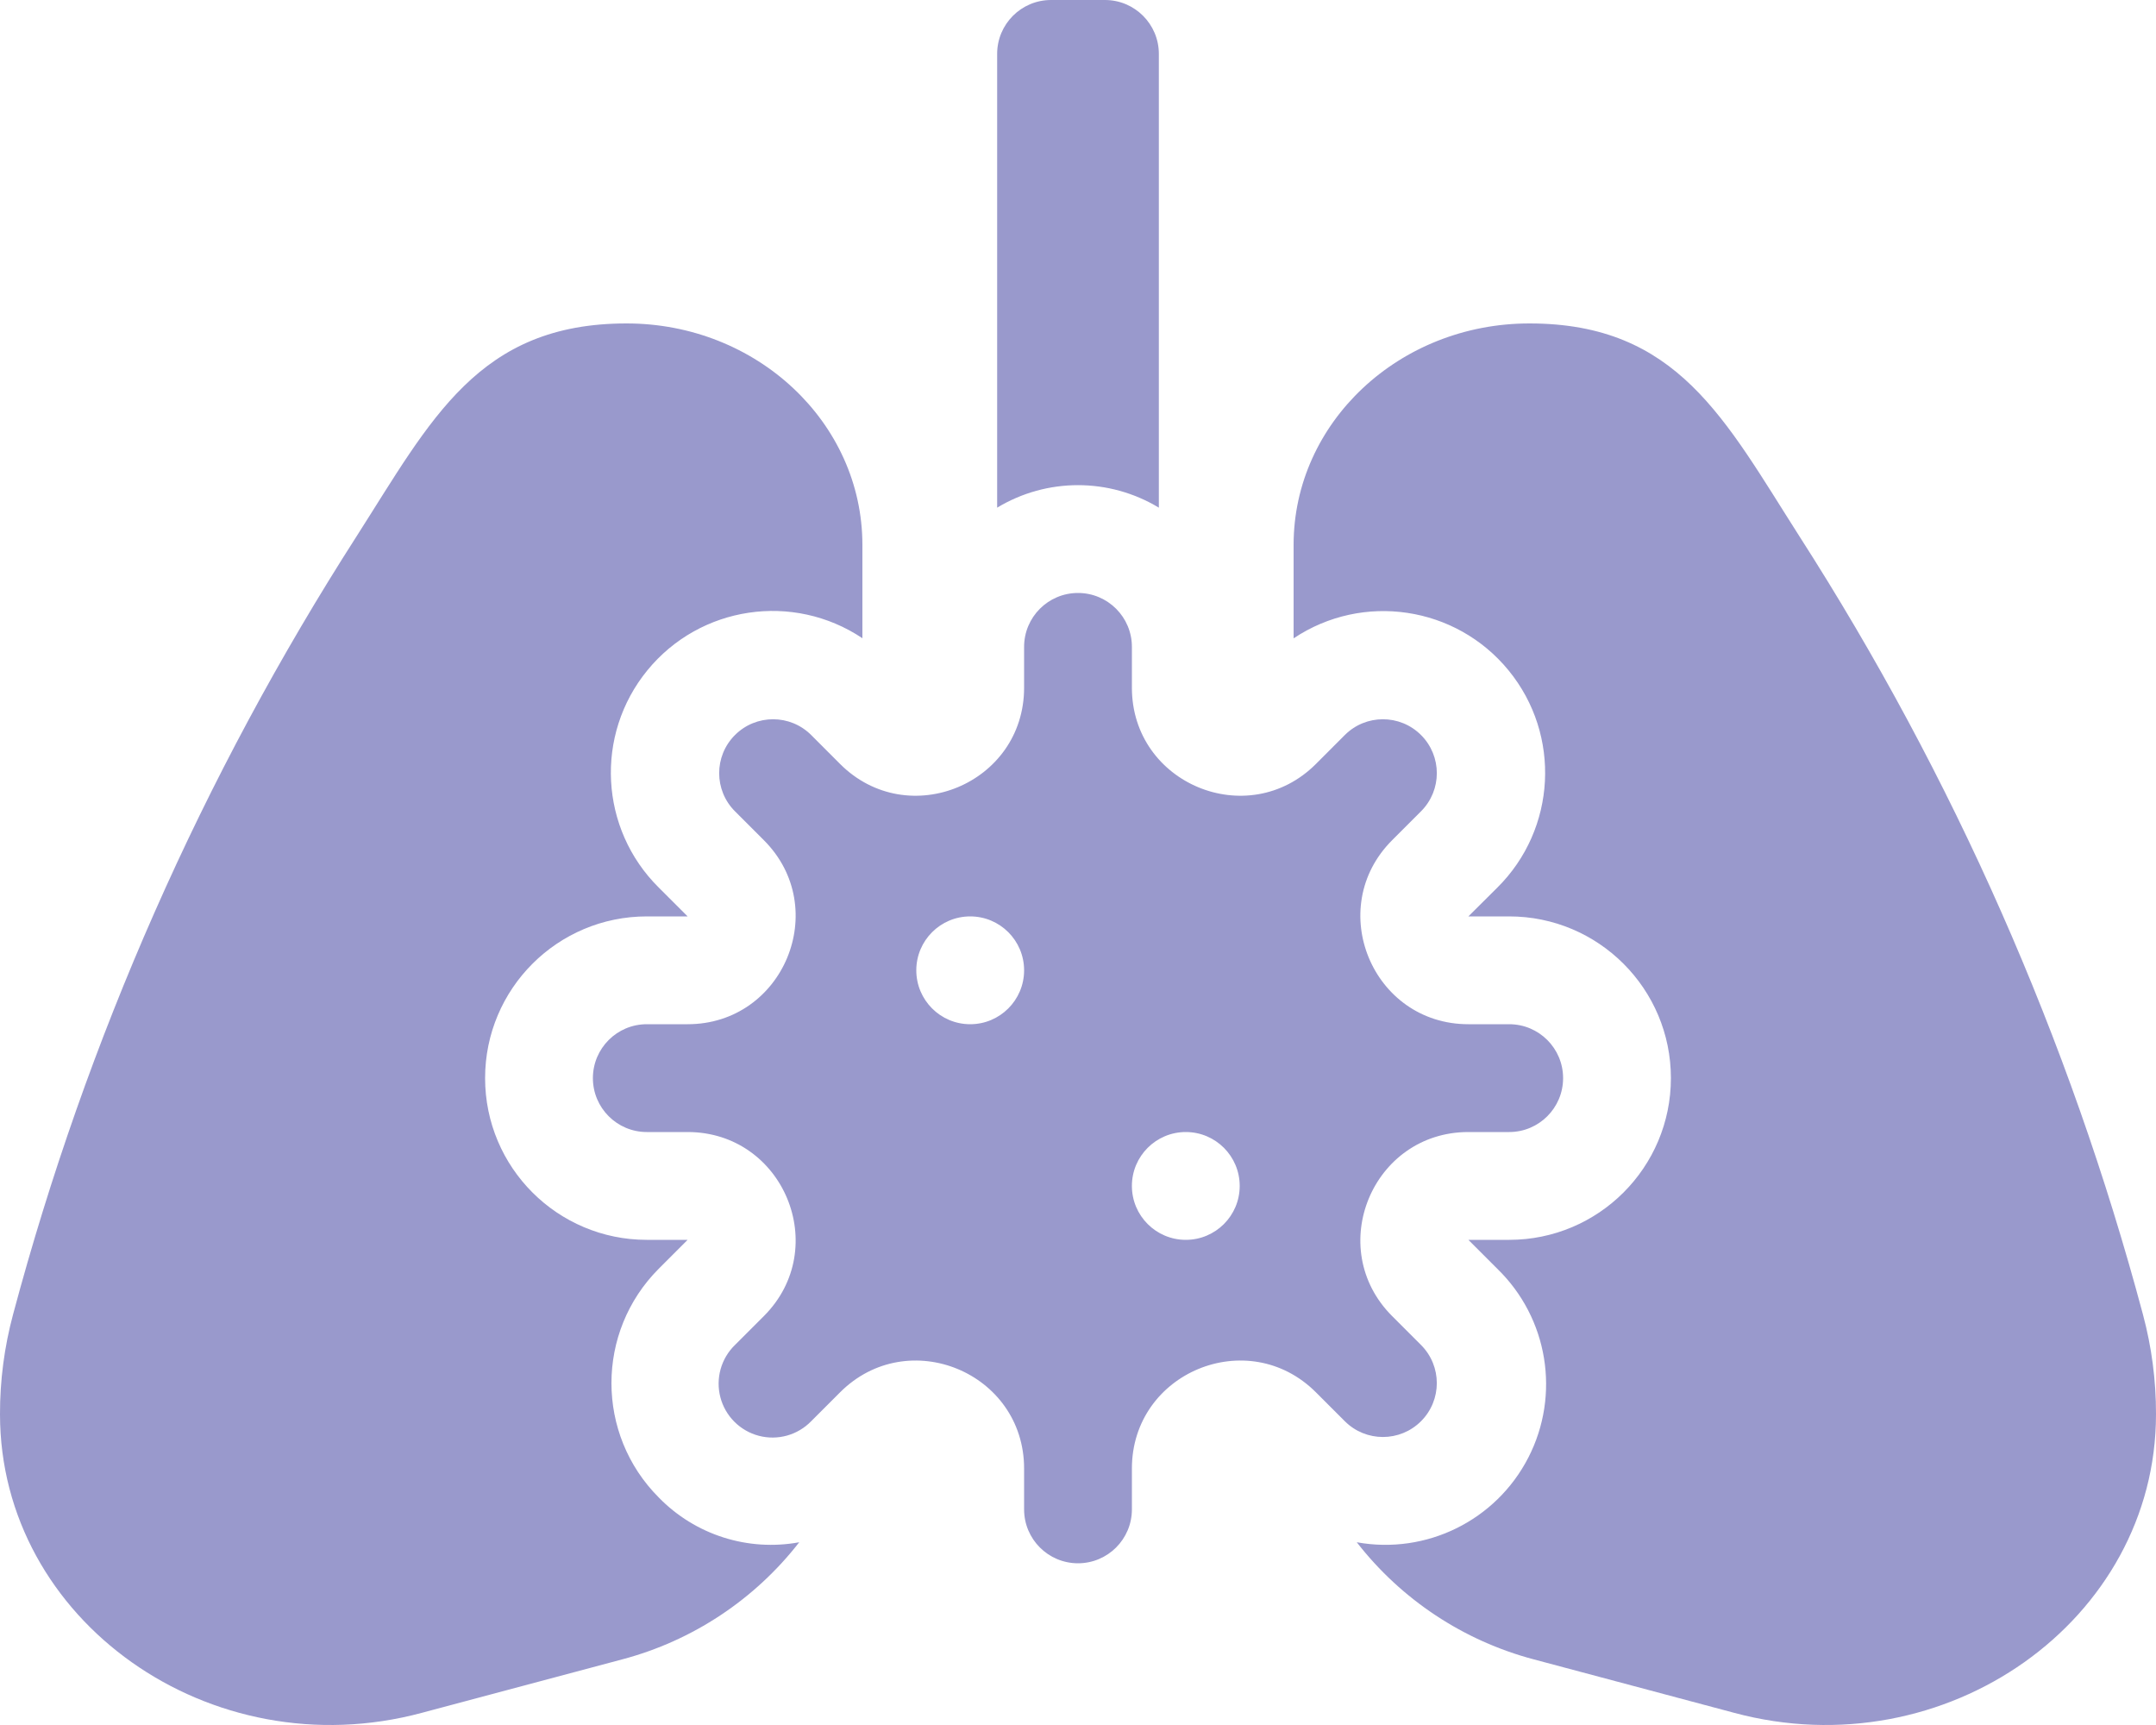
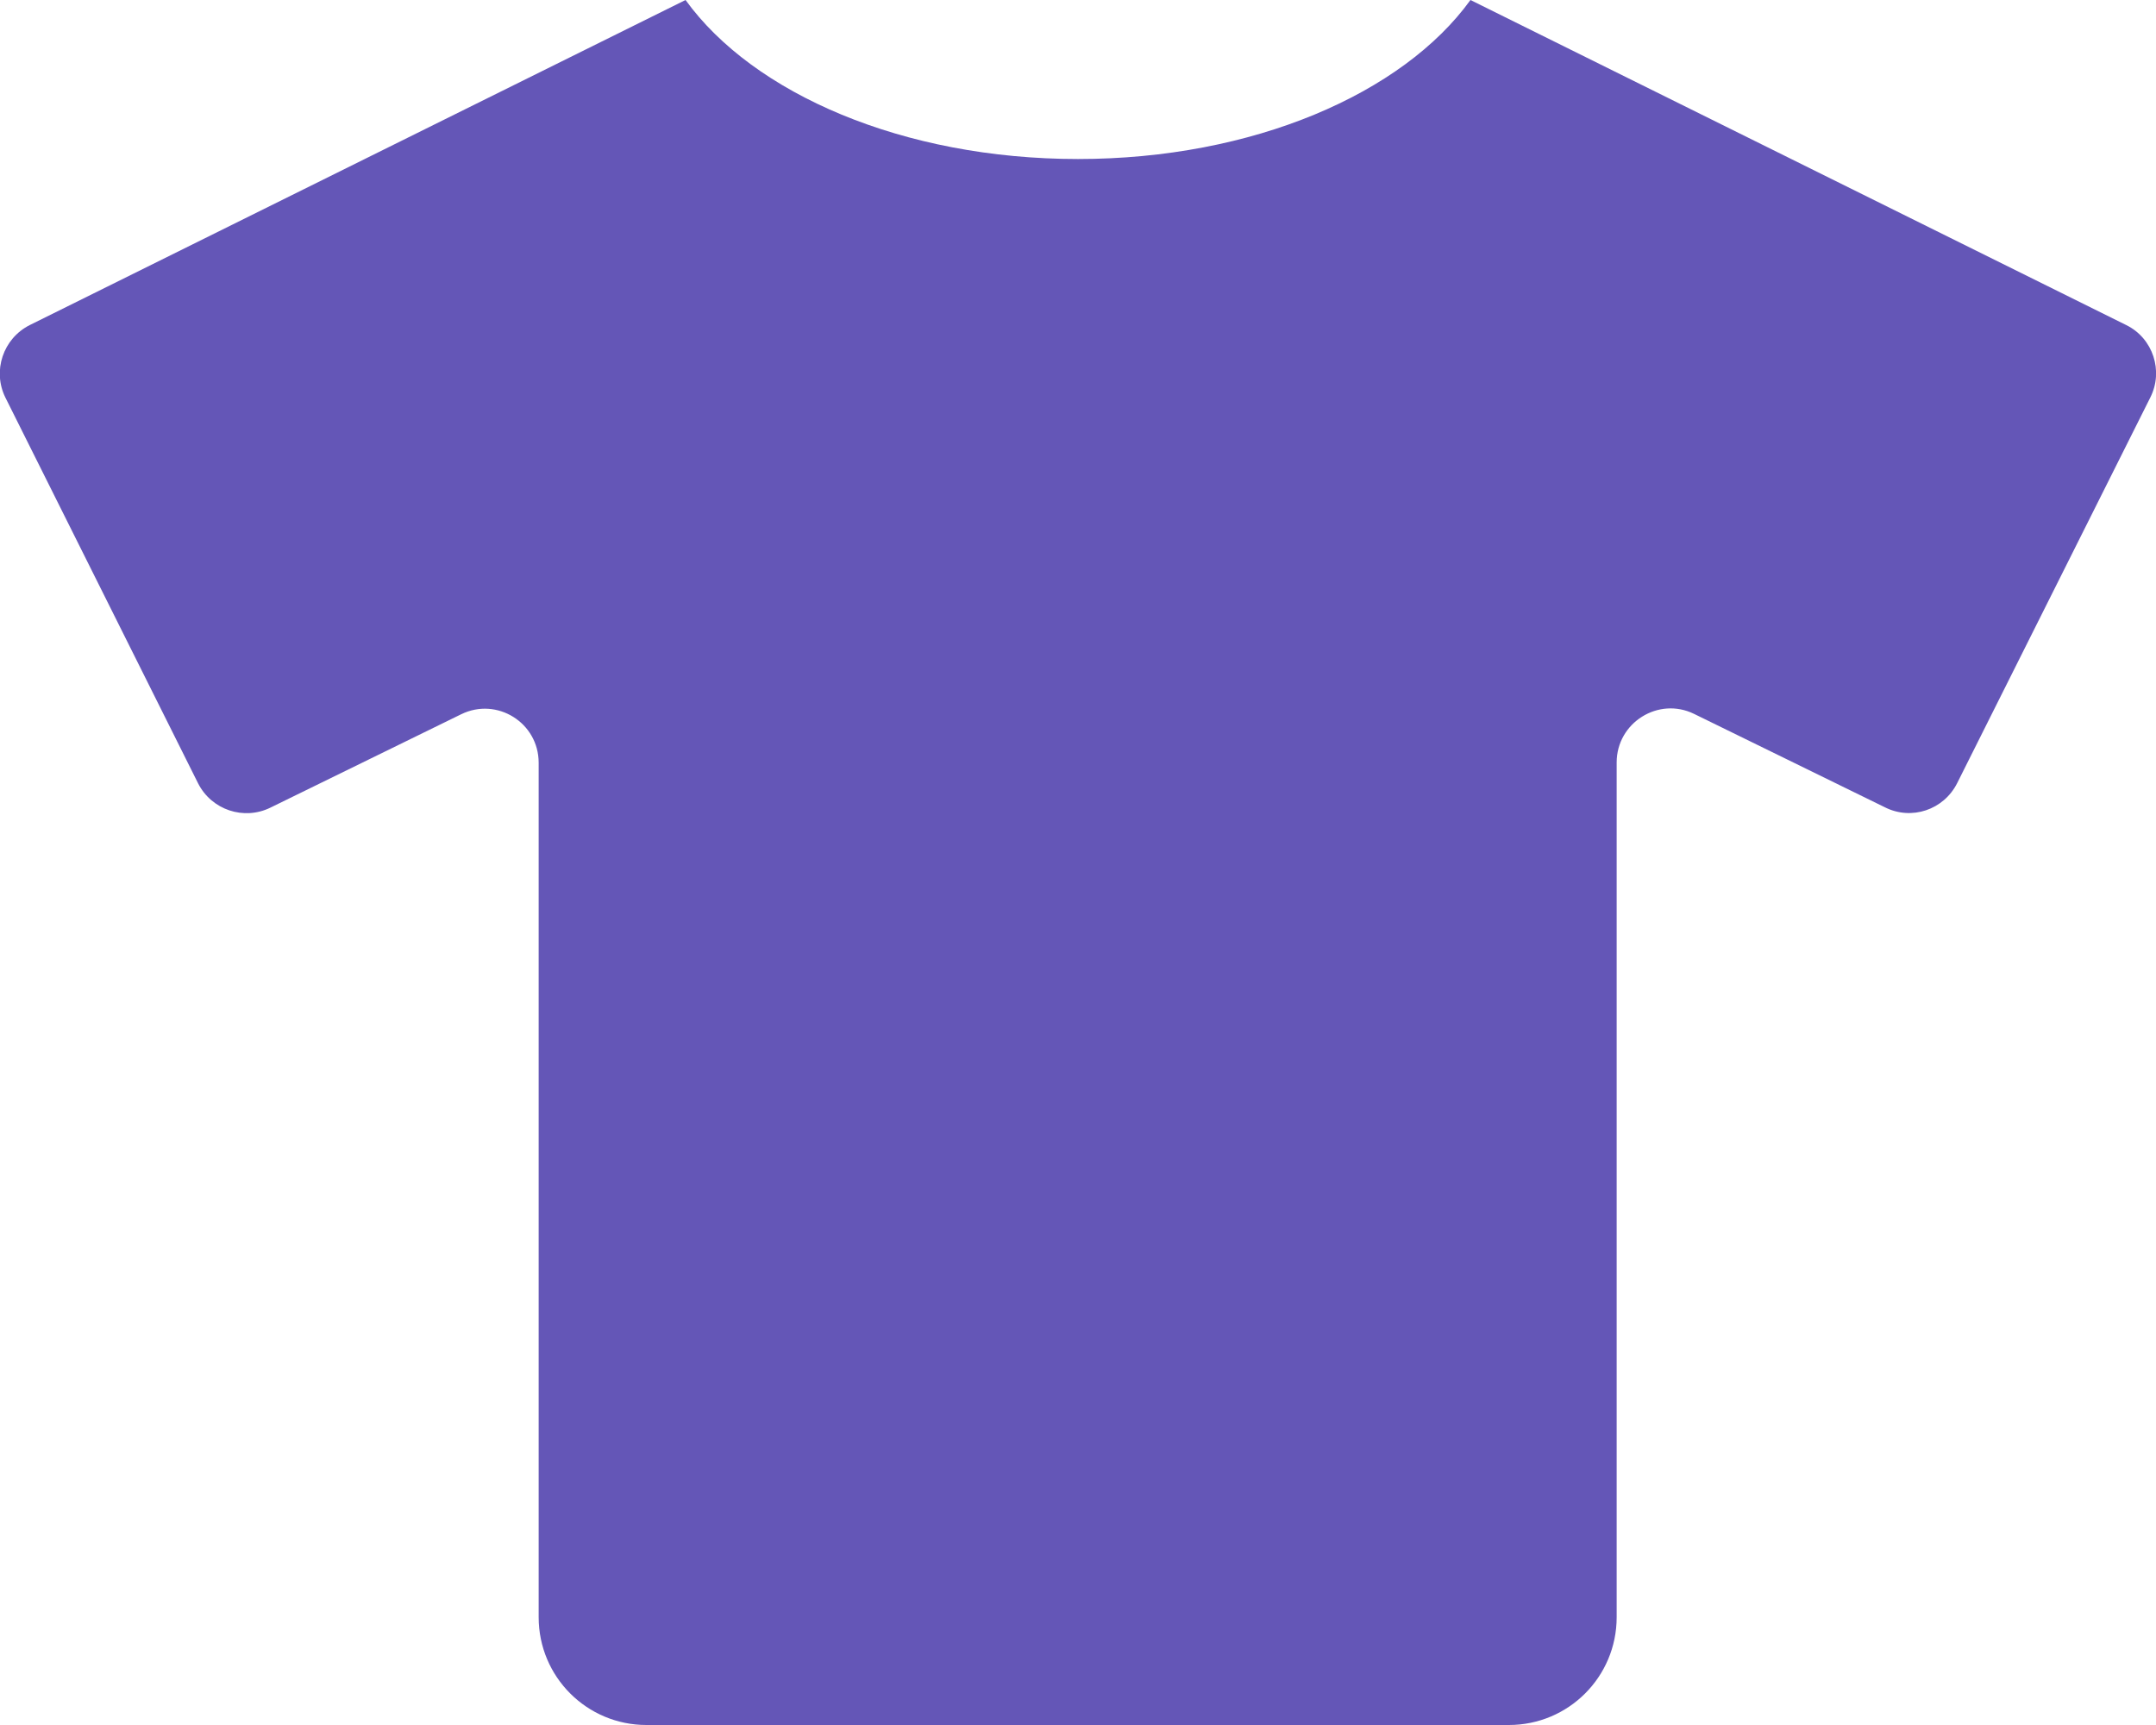
- <svg xmlns="http://www.w3.org/2000/svg" style="fill:#9999CC;" viewBox="0 0 640 512">
-   <path d="M344,150.68V16A16,16,0,0,0,328,0H312a16,16,0,0,0-16,16V150.68a46.45,46.45,0,0,1,48,0ZM195.54,444.46a48.06,48.06,0,0,1,0-67.88l8.58-8.58H192a48,48,0,0,1,0-96h12.12l-8.58-8.57a48,48,0,0,1,60.46-74V161.75C256,125.38,224.62,96,186,96c-44,0-58,28.5-80.12,63.13a819.52,819.52,0,0,0-102,231A113.16,113.16,0,0,0,0,419.75C0,481,62.5,525.26,125.25,508.38l59.5-15.87a98.51,98.51,0,0,0,52.5-34.75,46.49,46.49,0,0,1-41.71-13.3Zm226.29-22.63a16,16,0,0,0,0-22.62l-8.58-8.58C393.09,370.47,407.37,336,435.88,336H448a16,16,0,0,0,0-32H435.88c-28.51,0-42.79-34.47-22.63-54.62l8.58-8.58a16,16,0,0,0-22.63-22.63l-8.57,8.58C370.47,246.91,336,232.63,336,204.12V192a16,16,0,0,0-32,0v12.12c0,28.51-34.47,42.79-54.63,22.63l-8.57-8.58a16,16,0,0,0-22.63,22.63l8.58,8.58c20.16,20.15,5.88,54.62-22.63,54.62H192a16,16,0,0,0,0,32h12.12c28.51,0,42.79,34.47,22.63,54.63l-8.58,8.58a16,16,0,1,0,22.63,22.62l8.57-8.57C269.53,393.1,304,407.38,304,435.88V448a16,16,0,0,0,32,0V435.88c0-28.5,34.47-42.78,54.63-22.62l8.57,8.57a16,16,0,0,0,22.63,0ZM288,304a16,16,0,1,1,16-16A16,16,0,0,1,288,304Zm64,64a16,16,0,1,1,16-16A16,16,0,0,1,352,368Zm284.12,22.13a819.52,819.52,0,0,0-102-231C512,124.5,498,96,454,96c-38.62,0-70,29.38-70,65.75v27.72a48,48,0,0,1,60.46,74L435.88,272H448a48,48,0,0,1,0,96H435.88l8.58,8.58a47.7,47.7,0,0,1-41.71,81.18,98.51,98.51,0,0,0,52.5,34.75l59.5,15.87C577.5,525.26,640,481,640,419.75A113.16,113.16,0,0,0,636.12,390.13Z" />
+ <svg xmlns="http://www.w3.org/2000/svg" style="fill:#6456B7;" viewBox="0 0 640 512">
+   <path d="M631.2 96.5L436.5 0C416.4 27.8 371.9 47.2 320 47.2S223.6 27.8 203.5 0L8.8 96.5c-7.9 4-11.1 13.6-7.2 21.5l57.2 114.5c4 7.9 13.6 11.1 21.5 7.2l56.6-27.7c10.6-5.2 23 2.5 23 14.4V480c0 17.7 14.3 32 32 32h256c17.7 0 32-14.3 32-32V226.3c0-11.8 12.4-19.6 23-14.4l56.6 27.7c7.9 4 17.5.8 21.5-7.2L638.3 118c4-7.9.8-17.6-7.1-21.5z" />
</svg>
